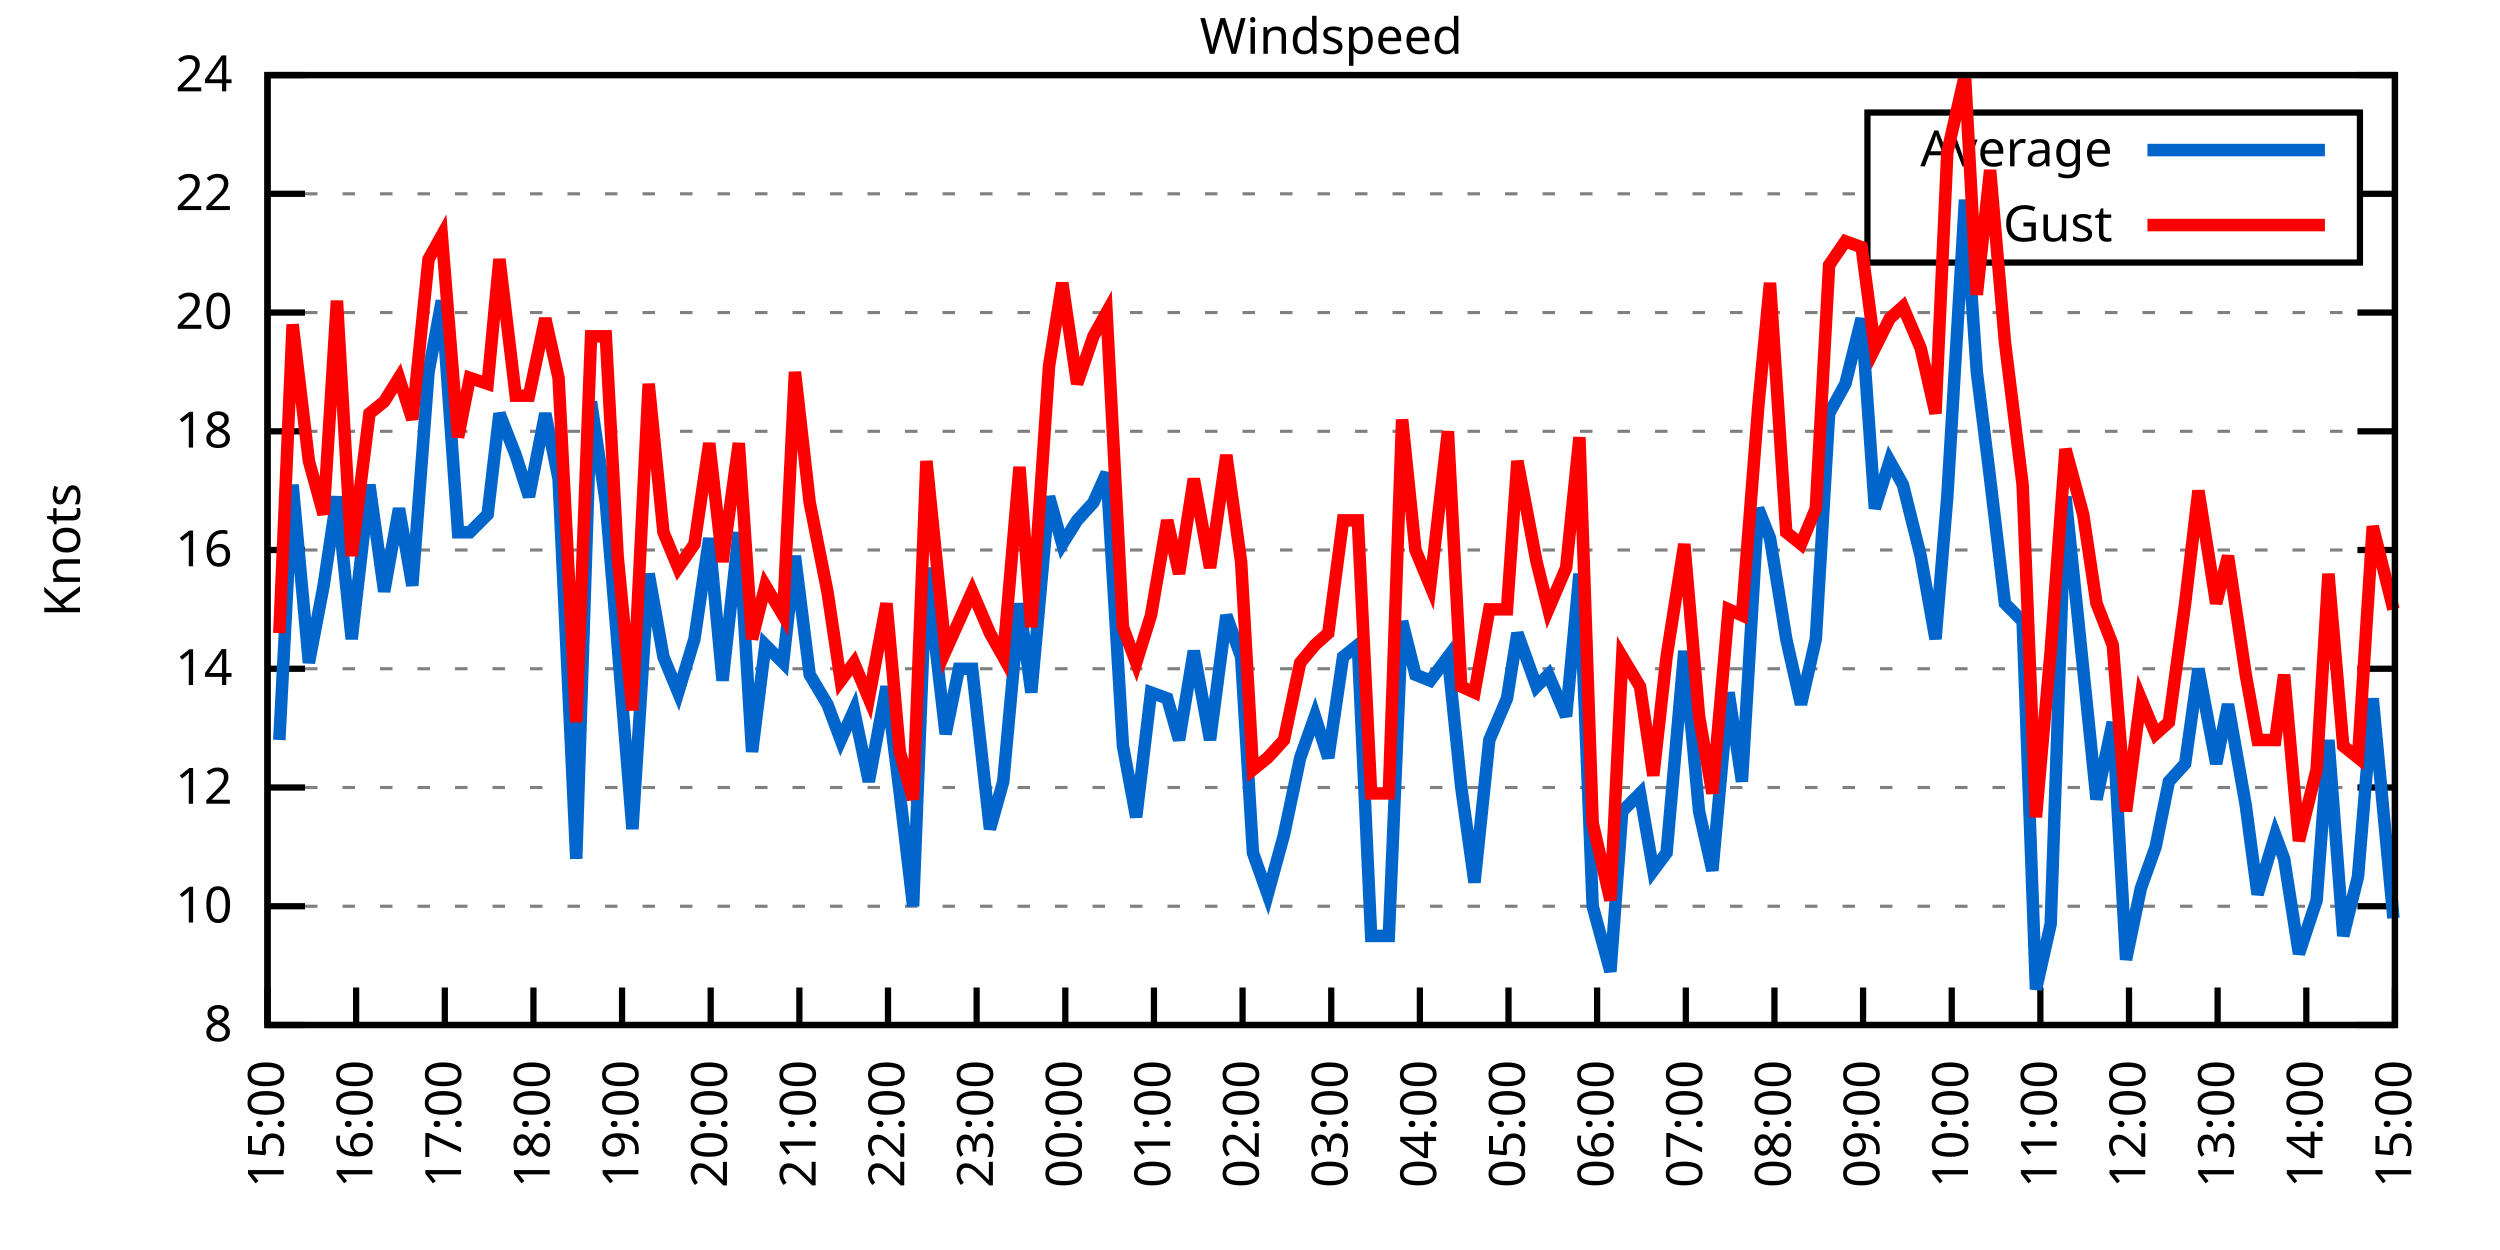
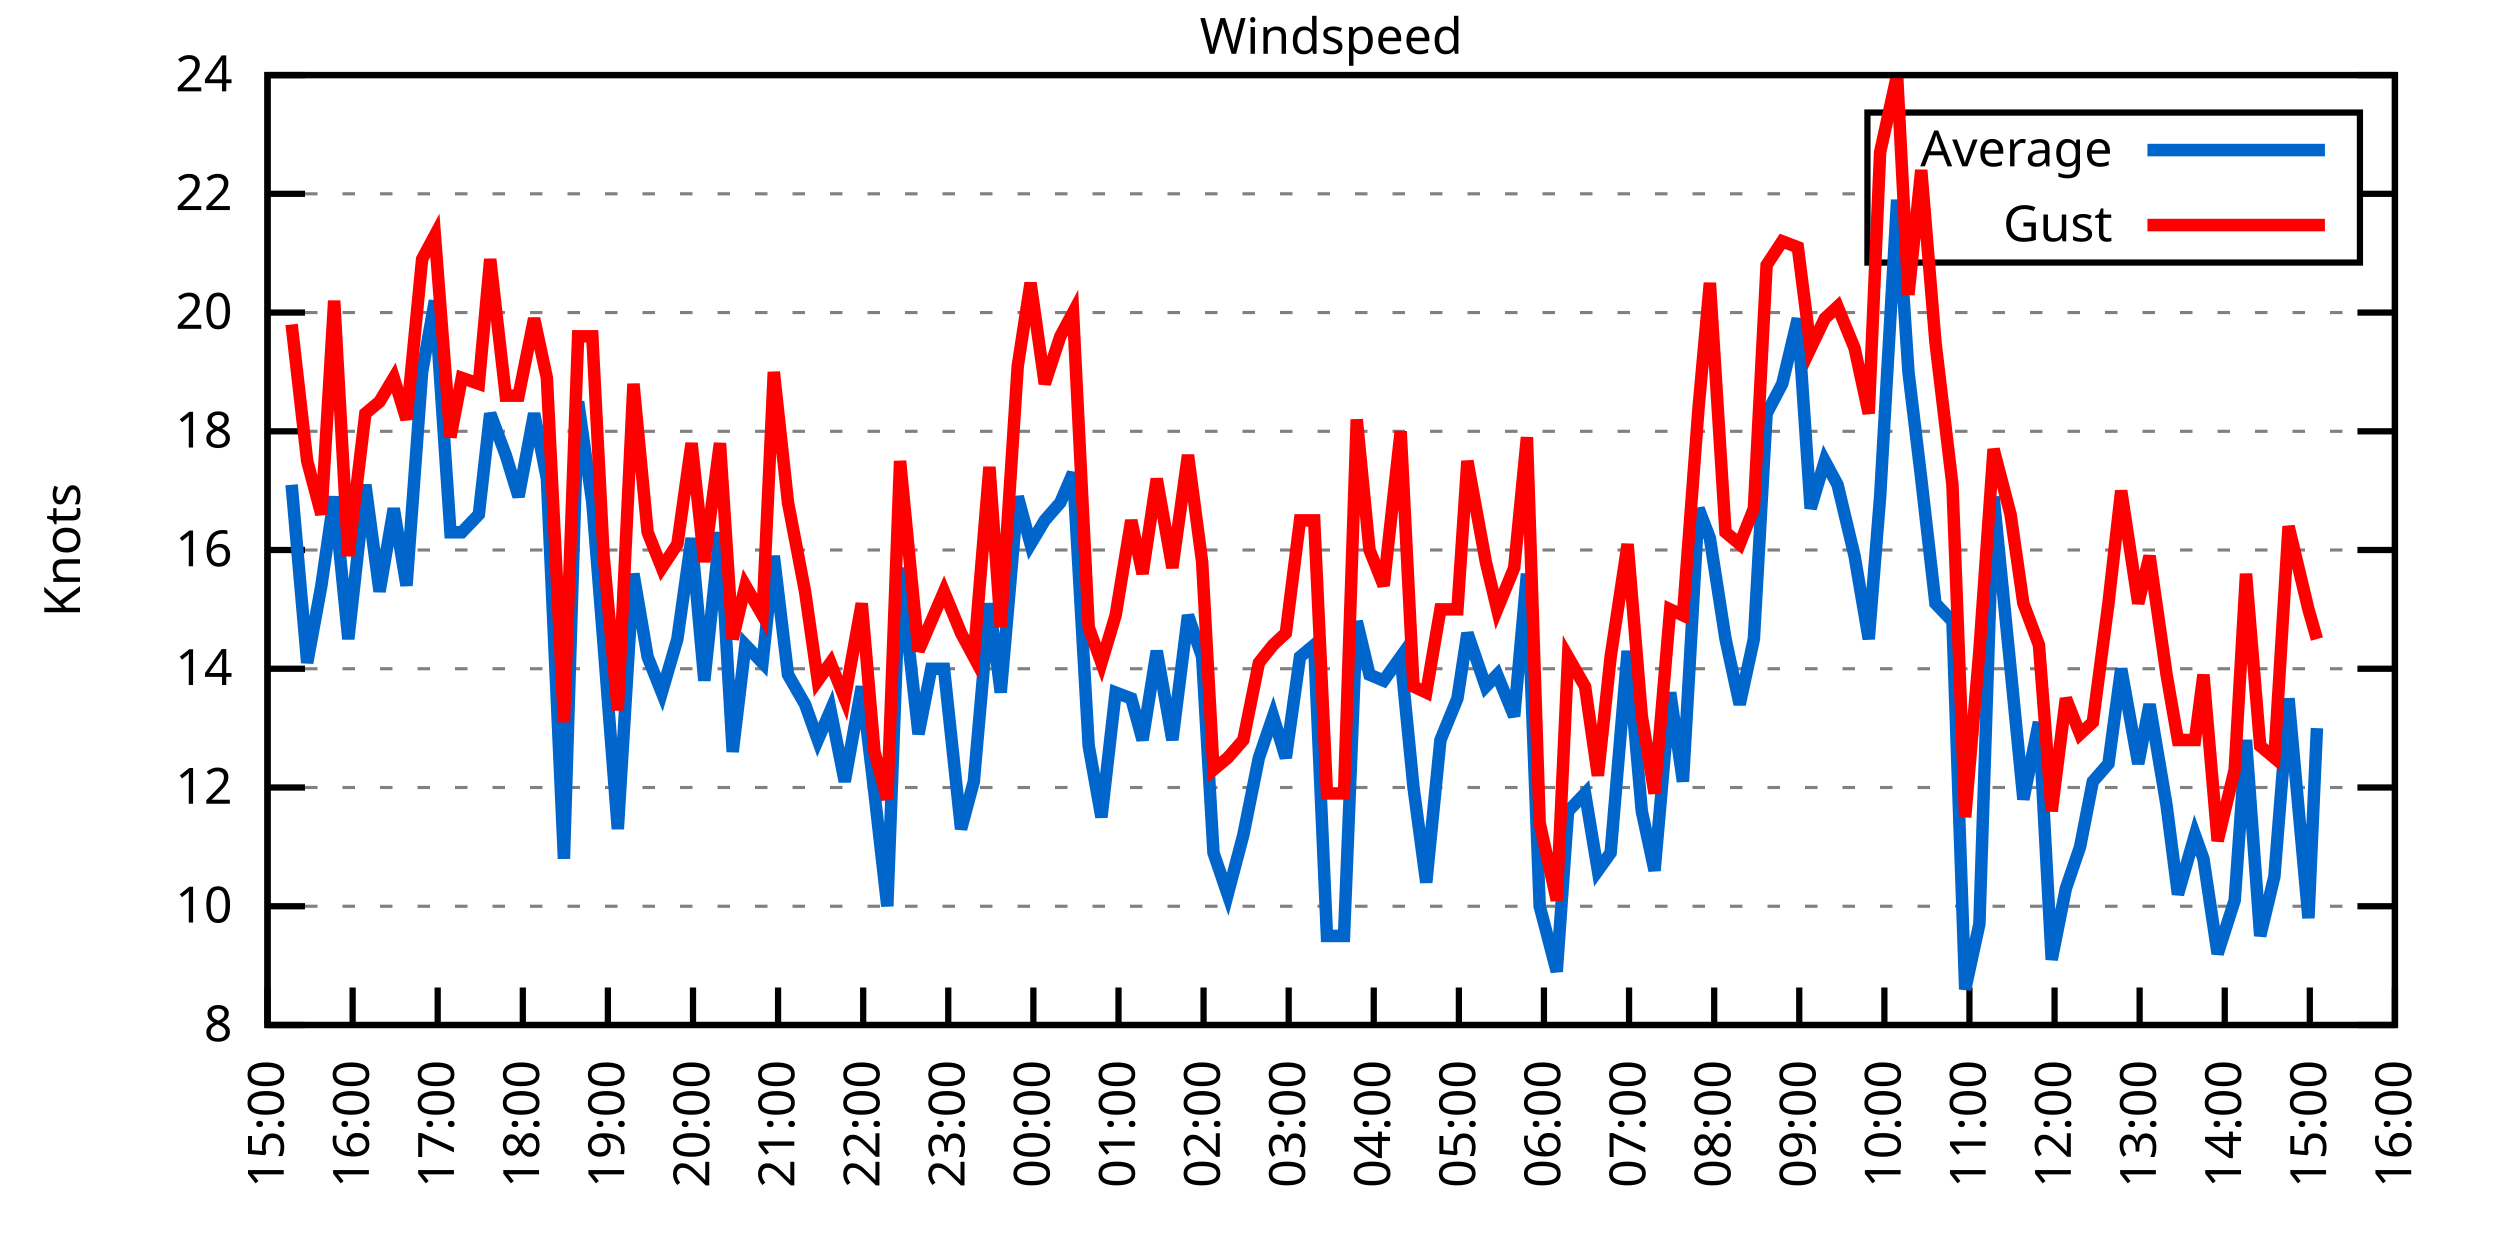
<svg xmlns="http://www.w3.org/2000/svg" xmlns:xlink="http://www.w3.org/1999/xlink" width="400" height="200" viewBox="0 0 400 200">
  <g id="gnuplot_canvas">
    <rect x="0" y="0" width="400" height="200" fill="none" />
    <defs>
      <circle id="gpDot" r="0.5" stroke-width="0.5" stroke="currentColor" />
      <path id="gpPt0" stroke-width="0.333" stroke="currentColor" d="M-1,0 h2 M0,-1 v2" />
      <path id="gpPt1" stroke-width="0.333" stroke="currentColor" d="M-1,-1 L1,1 M1,-1 L-1,1" />
      <path id="gpPt2" stroke-width="0.333" stroke="currentColor" d="M-1,0 L1,0 M0,-1 L0,1 M-1,-1 L1,1 M-1,1 L1,-1" />
      <rect id="gpPt3" stroke-width="0.333" stroke="currentColor" x="-1" y="-1" width="2" height="2" />
      <rect id="gpPt4" stroke-width="0.333" stroke="currentColor" fill="currentColor" x="-1" y="-1" width="2" height="2" />
      <circle id="gpPt5" stroke-width="0.333" stroke="currentColor" cx="0" cy="0" r="1" />
      <use xlink:href="#gpPt5" id="gpPt6" fill="currentColor" stroke="none" />
      <path id="gpPt7" stroke-width="0.333" stroke="currentColor" d="M0,-1.33 L-1.33,0.67 L1.33,0.67 z" />
      <use xlink:href="#gpPt7" id="gpPt8" fill="currentColor" stroke="none" />
      <use xlink:href="#gpPt7" id="gpPt9" stroke="currentColor" transform="rotate(180)" />
      <use xlink:href="#gpPt9" id="gpPt10" fill="currentColor" stroke="none" />
      <use xlink:href="#gpPt3" id="gpPt11" stroke="currentColor" transform="rotate(45)" />
      <use xlink:href="#gpPt11" id="gpPt12" fill="currentColor" stroke="none" />
      <path id="gpPt13" stroke-width="0.333" stroke="currentColor" d="M0,1.330 L1.265,0.411 L0.782,-1.067 L-0.782,-1.076 L-1.265,0.411 z" />
      <use xlink:href="#gpPt13" id="gpPt14" fill="currentColor" stroke="none" />
      <filter id="textbox" filterUnits="objectBoundingBox" x="0" y="0" height="1" width="1">
        <feFlood flood-color="white" flood-opacity="1" result="bgnd" />
        <feComposite in="SourceGraphic" in2="bgnd" operator="atop" />
      </filter>
      <filter id="greybox" filterUnits="objectBoundingBox" x="0" y="0" height="1" width="1">
        <feFlood flood-color="lightgrey" flood-opacity="1" result="grey" />
        <feComposite in="SourceGraphic" in2="grey" operator="atop" />
      </filter>
    </defs>
    <g fill="none" color="white" stroke="currentColor" stroke-width="1.00" stroke-linecap="butt" stroke-linejoin="miter">
</g>
    <g fill="none" color="black" stroke="currentColor" stroke-width="1.00" stroke-linecap="butt" stroke-linejoin="miter">
      <g stroke="none" shape-rendering="crispEdges">
        <polygon fill="rgb(255, 255, 255)" points="42.80,164.00 383.18,164.00 383.18,12.02 42.80,12.02 " />
      </g>
    </g>
    <g fill="none" color="black" stroke="currentColor" stroke-width="1.00" stroke-linecap="butt" stroke-linejoin="miter">
</g>
    <g fill="none" color="black" stroke="black" stroke-width="0.50" stroke-linecap="butt" stroke-linejoin="miter">
</g>
    <g fill="none" color="gray" stroke="currentColor" stroke-width="0.50" stroke-linecap="butt" stroke-linejoin="miter">
      <path stroke="gray" stroke-dasharray="2,4" class="gridline" d="M42.80,164.00 L383.19,164.00  " />
    </g>
    <g fill="none" color="gray" stroke="gray" stroke-width="1.00" stroke-linecap="butt" stroke-linejoin="miter">
</g>
    <g fill="none" color="black" stroke="currentColor" stroke-width="1.00" stroke-linecap="butt" stroke-linejoin="miter">
      <path stroke="black" d="M42.80,164.00 L48.80,164.00 M383.19,164.00 L377.19,164.00  " />
      <g transform="translate(37.20,166.60)" stroke="none" fill="black" font-family="Sans" font-size="8.00" text-anchor="end">
        <text>
          <tspan font-family="Sans"> 8</tspan>
        </text>
      </g>
    </g>
    <g fill="none" color="black" stroke="currentColor" stroke-width="1.00" stroke-linecap="butt" stroke-linejoin="miter">
</g>
    <g fill="none" color="black" stroke="black" stroke-width="0.50" stroke-linecap="butt" stroke-linejoin="miter">
</g>
    <g fill="none" color="gray" stroke="currentColor" stroke-width="0.50" stroke-linecap="butt" stroke-linejoin="miter">
      <path stroke="gray" stroke-dasharray="2,4" class="gridline" d="M42.80,145.00 L383.19,145.00  " />
    </g>
    <g fill="none" color="gray" stroke="gray" stroke-width="1.00" stroke-linecap="butt" stroke-linejoin="miter">
</g>
    <g fill="none" color="black" stroke="currentColor" stroke-width="1.00" stroke-linecap="butt" stroke-linejoin="miter">
      <path stroke="black" d="M42.80,145.00 L48.80,145.00 M383.19,145.00 L377.19,145.00  " />
      <g transform="translate(37.20,147.60)" stroke="none" fill="black" font-family="Sans" font-size="8.00" text-anchor="end">
        <text>
          <tspan font-family="Sans"> 10</tspan>
        </text>
      </g>
    </g>
    <g fill="none" color="black" stroke="currentColor" stroke-width="1.00" stroke-linecap="butt" stroke-linejoin="miter">
</g>
    <g fill="none" color="black" stroke="black" stroke-width="0.50" stroke-linecap="butt" stroke-linejoin="miter">
</g>
    <g fill="none" color="gray" stroke="currentColor" stroke-width="0.50" stroke-linecap="butt" stroke-linejoin="miter">
      <path stroke="gray" stroke-dasharray="2,4" class="gridline" d="M42.80,126.00 L383.19,126.00  " />
    </g>
    <g fill="none" color="gray" stroke="gray" stroke-width="1.00" stroke-linecap="butt" stroke-linejoin="miter">
</g>
    <g fill="none" color="black" stroke="currentColor" stroke-width="1.00" stroke-linecap="butt" stroke-linejoin="miter">
      <path stroke="black" d="M42.80,126.00 L48.80,126.00 M383.19,126.00 L377.19,126.00  " />
      <g transform="translate(37.20,128.60)" stroke="none" fill="black" font-family="Sans" font-size="8.00" text-anchor="end">
        <text>
          <tspan font-family="Sans"> 12</tspan>
        </text>
      </g>
    </g>
    <g fill="none" color="black" stroke="currentColor" stroke-width="1.00" stroke-linecap="butt" stroke-linejoin="miter">
</g>
    <g fill="none" color="black" stroke="black" stroke-width="0.50" stroke-linecap="butt" stroke-linejoin="miter">
</g>
    <g fill="none" color="gray" stroke="currentColor" stroke-width="0.50" stroke-linecap="butt" stroke-linejoin="miter">
      <path stroke="gray" stroke-dasharray="2,4" class="gridline" d="M42.80,107.00 L383.19,107.00  " />
    </g>
    <g fill="none" color="gray" stroke="gray" stroke-width="1.00" stroke-linecap="butt" stroke-linejoin="miter">
</g>
    <g fill="none" color="black" stroke="currentColor" stroke-width="1.00" stroke-linecap="butt" stroke-linejoin="miter">
      <path stroke="black" d="M42.80,107.00 L48.80,107.00 M383.19,107.00 L377.19,107.00  " />
      <g transform="translate(37.20,109.60)" stroke="none" fill="black" font-family="Sans" font-size="8.00" text-anchor="end">
        <text>
          <tspan font-family="Sans"> 14</tspan>
        </text>
      </g>
    </g>
    <g fill="none" color="black" stroke="currentColor" stroke-width="1.00" stroke-linecap="butt" stroke-linejoin="miter">
</g>
    <g fill="none" color="black" stroke="black" stroke-width="0.50" stroke-linecap="butt" stroke-linejoin="miter">
</g>
    <g fill="none" color="gray" stroke="currentColor" stroke-width="0.50" stroke-linecap="butt" stroke-linejoin="miter">
      <path stroke="gray" stroke-dasharray="2,4" class="gridline" d="M42.80,88.00 L383.19,88.00  " />
    </g>
    <g fill="none" color="gray" stroke="gray" stroke-width="1.00" stroke-linecap="butt" stroke-linejoin="miter">
</g>
    <g fill="none" color="black" stroke="currentColor" stroke-width="1.00" stroke-linecap="butt" stroke-linejoin="miter">
      <path stroke="black" d="M42.80,88.00 L48.80,88.00 M383.19,88.00 L377.19,88.00  " />
      <g transform="translate(37.20,90.60)" stroke="none" fill="black" font-family="Sans" font-size="8.00" text-anchor="end">
        <text>
          <tspan font-family="Sans"> 16</tspan>
        </text>
      </g>
    </g>
    <g fill="none" color="black" stroke="currentColor" stroke-width="1.00" stroke-linecap="butt" stroke-linejoin="miter">
</g>
    <g fill="none" color="black" stroke="black" stroke-width="0.50" stroke-linecap="butt" stroke-linejoin="miter">
</g>
    <g fill="none" color="gray" stroke="currentColor" stroke-width="0.50" stroke-linecap="butt" stroke-linejoin="miter">
      <path stroke="gray" stroke-dasharray="2,4" class="gridline" d="M42.80,69.01 L383.19,69.01  " />
    </g>
    <g fill="none" color="gray" stroke="gray" stroke-width="1.00" stroke-linecap="butt" stroke-linejoin="miter">
</g>
    <g fill="none" color="black" stroke="currentColor" stroke-width="1.00" stroke-linecap="butt" stroke-linejoin="miter">
      <path stroke="black" d="M42.80,69.01 L48.80,69.01 M383.19,69.01 L377.19,69.01  " />
      <g transform="translate(37.20,71.61)" stroke="none" fill="black" font-family="Sans" font-size="8.00" text-anchor="end">
        <text>
          <tspan font-family="Sans"> 18</tspan>
        </text>
      </g>
    </g>
    <g fill="none" color="black" stroke="currentColor" stroke-width="1.00" stroke-linecap="butt" stroke-linejoin="miter">
</g>
    <g fill="none" color="black" stroke="black" stroke-width="0.50" stroke-linecap="butt" stroke-linejoin="miter">
</g>
    <g fill="none" color="gray" stroke="currentColor" stroke-width="0.50" stroke-linecap="butt" stroke-linejoin="miter">
      <path stroke="gray" stroke-dasharray="2,4" class="gridline" d="M42.80,50.01 L383.19,50.01  " />
    </g>
    <g fill="none" color="gray" stroke="gray" stroke-width="1.00" stroke-linecap="butt" stroke-linejoin="miter">
</g>
    <g fill="none" color="black" stroke="currentColor" stroke-width="1.00" stroke-linecap="butt" stroke-linejoin="miter">
      <path stroke="black" d="M42.80,50.01 L48.80,50.01 M383.19,50.01 L377.19,50.01  " />
      <g transform="translate(37.20,52.61)" stroke="none" fill="black" font-family="Sans" font-size="8.00" text-anchor="end">
        <text>
          <tspan font-family="Sans"> 20</tspan>
        </text>
      </g>
    </g>
    <g fill="none" color="black" stroke="currentColor" stroke-width="1.00" stroke-linecap="butt" stroke-linejoin="miter">
</g>
    <g fill="none" color="black" stroke="black" stroke-width="0.50" stroke-linecap="butt" stroke-linejoin="miter">
</g>
    <g fill="none" color="gray" stroke="currentColor" stroke-width="0.50" stroke-linecap="butt" stroke-linejoin="miter">
      <path stroke="gray" stroke-dasharray="2,4" class="gridline" d="M42.80,31.01 L298.79,31.01 M377.59,31.01 L383.19,31.01  " />
    </g>
    <g fill="none" color="gray" stroke="gray" stroke-width="1.00" stroke-linecap="butt" stroke-linejoin="miter">
</g>
    <g fill="none" color="black" stroke="currentColor" stroke-width="1.00" stroke-linecap="butt" stroke-linejoin="miter">
      <path stroke="black" d="M42.80,31.01 L48.80,31.01 M383.19,31.01 L377.19,31.01  " />
      <g transform="translate(37.20,33.61)" stroke="none" fill="black" font-family="Sans" font-size="8.00" text-anchor="end">
        <text>
          <tspan font-family="Sans"> 22</tspan>
        </text>
      </g>
    </g>
    <g fill="none" color="black" stroke="currentColor" stroke-width="1.00" stroke-linecap="butt" stroke-linejoin="miter">
</g>
    <g fill="none" color="black" stroke="black" stroke-width="0.50" stroke-linecap="butt" stroke-linejoin="miter">
</g>
    <g fill="none" color="gray" stroke="currentColor" stroke-width="0.50" stroke-linecap="butt" stroke-linejoin="miter">
      <path stroke="gray" stroke-dasharray="2,4" class="gridline" d="M42.80,12.01 L383.19,12.01  " />
    </g>
    <g fill="none" color="gray" stroke="gray" stroke-width="1.00" stroke-linecap="butt" stroke-linejoin="miter">
</g>
    <g fill="none" color="black" stroke="currentColor" stroke-width="1.00" stroke-linecap="butt" stroke-linejoin="miter">
      <path stroke="black" d="M42.80,12.01 L48.80,12.01 M383.19,12.01 L377.19,12.01  " />
      <g transform="translate(37.20,14.61)" stroke="none" fill="black" font-family="Sans" font-size="8.00" text-anchor="end">
        <text>
          <tspan font-family="Sans"> 24</tspan>
        </text>
      </g>
    </g>
    <g fill="none" color="black" stroke="currentColor" stroke-width="1.00" stroke-linecap="butt" stroke-linejoin="miter">
      <path stroke="black" d="M42.80,164.00 L42.80,158.00  " />
      <g transform="translate(45.40,169.60) rotate(270.00)" stroke="none" fill="black" font-family="Sans" font-size="8.00" text-anchor="end">
        <text>
          <tspan font-family="Sans">15:00</tspan>
        </text>
      </g>
    </g>
    <g fill="none" color="black" stroke="currentColor" stroke-width="1.00" stroke-linecap="butt" stroke-linejoin="miter">
-       <path stroke="black" d="M56.98,164.00 L56.98,158.00  " />
-       <g transform="translate(59.58,169.60) rotate(270.00)" stroke="none" fill="black" font-family="Sans" font-size="8.00" text-anchor="end">
+       <path stroke="black" d="M56.42,164.00 L56.42,158.00  " />
+       <g transform="translate(59.02,169.60) rotate(270.00)" stroke="none" fill="black" font-family="Sans" font-size="8.00" text-anchor="end">
        <text>
          <tspan font-family="Sans">16:00</tspan>
        </text>
      </g>
    </g>
    <g fill="none" color="black" stroke="currentColor" stroke-width="1.00" stroke-linecap="butt" stroke-linejoin="miter">
-       <path stroke="black" d="M71.17,164.00 L71.17,158.00  " />
-       <g transform="translate(73.77,169.60) rotate(270.00)" stroke="none" fill="black" font-family="Sans" font-size="8.00" text-anchor="end">
+       <path stroke="black" d="M70.03,164.00 L70.03,158.00  " />
+       <g transform="translate(72.63,169.60) rotate(270.00)" stroke="none" fill="black" font-family="Sans" font-size="8.00" text-anchor="end">
        <text>
          <tspan font-family="Sans">17:00</tspan>
        </text>
      </g>
    </g>
    <g fill="none" color="black" stroke="currentColor" stroke-width="1.00" stroke-linecap="butt" stroke-linejoin="miter">
-       <path stroke="black" d="M85.35,164.00 L85.35,158.00  " />
-       <g transform="translate(87.95,169.60) rotate(270.00)" stroke="none" fill="black" font-family="Sans" font-size="8.00" text-anchor="end">
+       <path stroke="black" d="M83.65,164.00 L83.65,158.00  " />
+       <g transform="translate(86.25,169.60) rotate(270.00)" stroke="none" fill="black" font-family="Sans" font-size="8.00" text-anchor="end">
        <text>
          <tspan font-family="Sans">18:00</tspan>
        </text>
      </g>
    </g>
    <g fill="none" color="black" stroke="currentColor" stroke-width="1.00" stroke-linecap="butt" stroke-linejoin="miter">
-       <path stroke="black" d="M99.53,164.00 L99.53,158.00  " />
-       <g transform="translate(102.13,169.60) rotate(270.00)" stroke="none" fill="black" font-family="Sans" font-size="8.00" text-anchor="end">
+       <path stroke="black" d="M97.26,164.00 L97.26,158.00  " />
+       <g transform="translate(99.86,169.60) rotate(270.00)" stroke="none" fill="black" font-family="Sans" font-size="8.00" text-anchor="end">
        <text>
          <tspan font-family="Sans">19:00</tspan>
        </text>
      </g>
    </g>
    <g fill="none" color="black" stroke="currentColor" stroke-width="1.00" stroke-linecap="butt" stroke-linejoin="miter">
-       <path stroke="black" d="M113.71,164.00 L113.71,158.00  " />
-       <g transform="translate(116.31,169.60) rotate(270.00)" stroke="none" fill="black" font-family="Sans" font-size="8.00" text-anchor="end">
+       <path stroke="black" d="M110.88,164.00 L110.88,158.00  " />
+       <g transform="translate(113.48,169.60) rotate(270.00)" stroke="none" fill="black" font-family="Sans" font-size="8.00" text-anchor="end">
        <text>
          <tspan font-family="Sans">20:00</tspan>
        </text>
      </g>
    </g>
    <g fill="none" color="black" stroke="currentColor" stroke-width="1.00" stroke-linecap="butt" stroke-linejoin="miter">
-       <path stroke="black" d="M127.90,164.00 L127.90,158.00  " />
-       <g transform="translate(130.50,169.60) rotate(270.00)" stroke="none" fill="black" font-family="Sans" font-size="8.00" text-anchor="end">
+       <path stroke="black" d="M124.49,164.00 L124.49,158.00  " />
+       <g transform="translate(127.09,169.60) rotate(270.00)" stroke="none" fill="black" font-family="Sans" font-size="8.00" text-anchor="end">
        <text>
          <tspan font-family="Sans">21:00</tspan>
        </text>
      </g>
    </g>
    <g fill="none" color="black" stroke="currentColor" stroke-width="1.00" stroke-linecap="butt" stroke-linejoin="miter">
-       <path stroke="black" d="M142.08,164.00 L142.08,158.00  " />
-       <g transform="translate(144.68,169.60) rotate(270.00)" stroke="none" fill="black" font-family="Sans" font-size="8.00" text-anchor="end">
+       <path stroke="black" d="M138.11,164.00 L138.11,158.00  " />
+       <g transform="translate(140.71,169.60) rotate(270.00)" stroke="none" fill="black" font-family="Sans" font-size="8.00" text-anchor="end">
        <text>
          <tspan font-family="Sans">22:00</tspan>
        </text>
      </g>
    </g>
    <g fill="none" color="black" stroke="currentColor" stroke-width="1.00" stroke-linecap="butt" stroke-linejoin="miter">
-       <path stroke="black" d="M156.26,164.00 L156.26,158.00  " />
-       <g transform="translate(158.86,169.60) rotate(270.00)" stroke="none" fill="black" font-family="Sans" font-size="8.00" text-anchor="end">
+       <path stroke="black" d="M151.72,164.00 L151.72,158.00  " />
+       <g transform="translate(154.32,169.60) rotate(270.00)" stroke="none" fill="black" font-family="Sans" font-size="8.00" text-anchor="end">
        <text>
          <tspan font-family="Sans">23:00</tspan>
        </text>
      </g>
    </g>
    <g fill="none" color="black" stroke="currentColor" stroke-width="1.00" stroke-linecap="butt" stroke-linejoin="miter">
-       <path stroke="black" d="M170.45,164.00 L170.45,158.00  " />
-       <g transform="translate(173.05,169.60) rotate(270.00)" stroke="none" fill="black" font-family="Sans" font-size="8.00" text-anchor="end">
+       <path stroke="black" d="M165.34,164.00 L165.34,158.00  " />
+       <g transform="translate(167.94,169.60) rotate(270.00)" stroke="none" fill="black" font-family="Sans" font-size="8.00" text-anchor="end">
        <text>
          <tspan font-family="Sans">00:00</tspan>
        </text>
      </g>
    </g>
    <g fill="none" color="black" stroke="currentColor" stroke-width="1.00" stroke-linecap="butt" stroke-linejoin="miter">
-       <path stroke="black" d="M184.63,164.00 L184.63,158.00  " />
-       <g transform="translate(187.23,169.60) rotate(270.00)" stroke="none" fill="black" font-family="Sans" font-size="8.00" text-anchor="end">
+       <path stroke="black" d="M178.96,164.00 L178.96,158.00  " />
+       <g transform="translate(181.56,169.60) rotate(270.00)" stroke="none" fill="black" font-family="Sans" font-size="8.00" text-anchor="end">
        <text>
          <tspan font-family="Sans">01:00</tspan>
        </text>
      </g>
    </g>
    <g fill="none" color="black" stroke="currentColor" stroke-width="1.00" stroke-linecap="butt" stroke-linejoin="miter">
-       <path stroke="black" d="M198.81,164.00 L198.81,158.00  " />
-       <g transform="translate(201.41,169.60) rotate(270.00)" stroke="none" fill="black" font-family="Sans" font-size="8.00" text-anchor="end">
+       <path stroke="black" d="M192.57,164.00 L192.57,158.00  " />
+       <g transform="translate(195.17,169.60) rotate(270.00)" stroke="none" fill="black" font-family="Sans" font-size="8.00" text-anchor="end">
        <text>
          <tspan font-family="Sans">02:00</tspan>
        </text>
      </g>
    </g>
    <g fill="none" color="black" stroke="currentColor" stroke-width="1.00" stroke-linecap="butt" stroke-linejoin="miter">
-       <path stroke="black" d="M213.00,164.00 L213.00,158.00  " />
-       <g transform="translate(215.60,169.60) rotate(270.00)" stroke="none" fill="black" font-family="Sans" font-size="8.00" text-anchor="end">
+       <path stroke="black" d="M206.19,164.00 L206.19,158.00  " />
+       <g transform="translate(208.79,169.60) rotate(270.00)" stroke="none" fill="black" font-family="Sans" font-size="8.00" text-anchor="end">
        <text>
          <tspan font-family="Sans">03:00</tspan>
        </text>
      </g>
    </g>
    <g fill="none" color="black" stroke="currentColor" stroke-width="1.00" stroke-linecap="butt" stroke-linejoin="miter">
-       <path stroke="black" d="M227.18,164.00 L227.18,158.00  " />
-       <g transform="translate(229.78,169.60) rotate(270.00)" stroke="none" fill="black" font-family="Sans" font-size="8.00" text-anchor="end">
+       <path stroke="black" d="M219.80,164.00 L219.80,158.00  " />
+       <g transform="translate(222.40,169.60) rotate(270.00)" stroke="none" fill="black" font-family="Sans" font-size="8.00" text-anchor="end">
        <text>
          <tspan font-family="Sans">04:00</tspan>
        </text>
      </g>
    </g>
    <g fill="none" color="black" stroke="currentColor" stroke-width="1.00" stroke-linecap="butt" stroke-linejoin="miter">
-       <path stroke="black" d="M241.36,164.00 L241.36,158.00  " />
-       <g transform="translate(243.96,169.60) rotate(270.00)" stroke="none" fill="black" font-family="Sans" font-size="8.00" text-anchor="end">
+       <path stroke="black" d="M233.42,164.00 L233.42,158.00  " />
+       <g transform="translate(236.02,169.60) rotate(270.00)" stroke="none" fill="black" font-family="Sans" font-size="8.00" text-anchor="end">
        <text>
          <tspan font-family="Sans">05:00</tspan>
        </text>
      </g>
    </g>
    <g fill="none" color="black" stroke="currentColor" stroke-width="1.00" stroke-linecap="butt" stroke-linejoin="miter">
-       <path stroke="black" d="M255.54,164.00 L255.54,158.00  " />
-       <g transform="translate(258.14,169.60) rotate(270.00)" stroke="none" fill="black" font-family="Sans" font-size="8.00" text-anchor="end">
+       <path stroke="black" d="M247.03,164.00 L247.03,158.00  " />
+       <g transform="translate(249.63,169.60) rotate(270.00)" stroke="none" fill="black" font-family="Sans" font-size="8.00" text-anchor="end">
        <text>
          <tspan font-family="Sans">06:00</tspan>
        </text>
      </g>
    </g>
    <g fill="none" color="black" stroke="currentColor" stroke-width="1.00" stroke-linecap="butt" stroke-linejoin="miter">
-       <path stroke="black" d="M269.73,164.00 L269.73,158.00  " />
-       <g transform="translate(272.33,169.60) rotate(270.00)" stroke="none" fill="black" font-family="Sans" font-size="8.00" text-anchor="end">
+       <path stroke="black" d="M260.65,164.00 L260.65,158.00  " />
+       <g transform="translate(263.25,169.60) rotate(270.00)" stroke="none" fill="black" font-family="Sans" font-size="8.00" text-anchor="end">
        <text>
          <tspan font-family="Sans">07:00</tspan>
        </text>
      </g>
    </g>
    <g fill="none" color="black" stroke="currentColor" stroke-width="1.00" stroke-linecap="butt" stroke-linejoin="miter">
-       <path stroke="black" d="M283.91,164.00 L283.91,158.00  " />
-       <g transform="translate(286.51,169.60) rotate(270.00)" stroke="none" fill="black" font-family="Sans" font-size="8.00" text-anchor="end">
+       <path stroke="black" d="M274.27,164.00 L274.27,158.00  " />
+       <g transform="translate(276.87,169.60) rotate(270.00)" stroke="none" fill="black" font-family="Sans" font-size="8.00" text-anchor="end">
        <text>
          <tspan font-family="Sans">08:00</tspan>
        </text>
      </g>
    </g>
    <g fill="none" color="black" stroke="currentColor" stroke-width="1.00" stroke-linecap="butt" stroke-linejoin="miter">
-       <path stroke="black" d="M298.09,164.00 L298.09,158.00  " />
-       <g transform="translate(300.69,169.60) rotate(270.00)" stroke="none" fill="black" font-family="Sans" font-size="8.00" text-anchor="end">
+       <path stroke="black" d="M287.88,164.00 L287.88,158.00  " />
+       <g transform="translate(290.48,169.60) rotate(270.00)" stroke="none" fill="black" font-family="Sans" font-size="8.00" text-anchor="end">
        <text>
          <tspan font-family="Sans">09:00</tspan>
        </text>
      </g>
    </g>
    <g fill="none" color="black" stroke="currentColor" stroke-width="1.00" stroke-linecap="butt" stroke-linejoin="miter">
-       <path stroke="black" d="M312.28,164.00 L312.28,158.00  " />
-       <g transform="translate(314.88,169.60) rotate(270.00)" stroke="none" fill="black" font-family="Sans" font-size="8.00" text-anchor="end">
+       <path stroke="black" d="M301.50,164.00 L301.50,158.00  " />
+       <g transform="translate(304.10,169.60) rotate(270.00)" stroke="none" fill="black" font-family="Sans" font-size="8.00" text-anchor="end">
        <text>
          <tspan font-family="Sans">10:00</tspan>
        </text>
      </g>
    </g>
    <g fill="none" color="black" stroke="currentColor" stroke-width="1.00" stroke-linecap="butt" stroke-linejoin="miter">
-       <path stroke="black" d="M326.46,164.00 L326.46,158.00  " />
-       <g transform="translate(329.06,169.60) rotate(270.00)" stroke="none" fill="black" font-family="Sans" font-size="8.00" text-anchor="end">
+       <path stroke="black" d="M315.11,164.00 L315.11,158.00  " />
+       <g transform="translate(317.71,169.60) rotate(270.00)" stroke="none" fill="black" font-family="Sans" font-size="8.00" text-anchor="end">
        <text>
          <tspan font-family="Sans">11:00</tspan>
        </text>
      </g>
    </g>
    <g fill="none" color="black" stroke="currentColor" stroke-width="1.00" stroke-linecap="butt" stroke-linejoin="miter">
-       <path stroke="black" d="M340.64,164.00 L340.64,158.00  " />
-       <g transform="translate(343.24,169.60) rotate(270.00)" stroke="none" fill="black" font-family="Sans" font-size="8.00" text-anchor="end">
+       <path stroke="black" d="M328.73,164.00 L328.73,158.00  " />
+       <g transform="translate(331.33,169.60) rotate(270.00)" stroke="none" fill="black" font-family="Sans" font-size="8.00" text-anchor="end">
        <text>
          <tspan font-family="Sans">12:00</tspan>
        </text>
      </g>
    </g>
    <g fill="none" color="black" stroke="currentColor" stroke-width="1.00" stroke-linecap="butt" stroke-linejoin="miter">
-       <path stroke="black" d="M354.82,164.00 L354.82,158.00  " />
-       <g transform="translate(357.42,169.60) rotate(270.00)" stroke="none" fill="black" font-family="Sans" font-size="8.00" text-anchor="end">
+       <path stroke="black" d="M342.34,164.00 L342.34,158.00  " />
+       <g transform="translate(344.94,169.60) rotate(270.00)" stroke="none" fill="black" font-family="Sans" font-size="8.00" text-anchor="end">
        <text>
          <tspan font-family="Sans">13:00</tspan>
        </text>
      </g>
    </g>
    <g fill="none" color="black" stroke="currentColor" stroke-width="1.00" stroke-linecap="butt" stroke-linejoin="miter">
-       <path stroke="black" d="M369.01,164.00 L369.01,158.00  " />
-       <g transform="translate(371.61,169.60) rotate(270.00)" stroke="none" fill="black" font-family="Sans" font-size="8.00" text-anchor="end">
+       <path stroke="black" d="M355.96,164.00 L355.96,158.00  " />
+       <g transform="translate(358.56,169.60) rotate(270.00)" stroke="none" fill="black" font-family="Sans" font-size="8.00" text-anchor="end">
        <text>
          <tspan font-family="Sans">14:00</tspan>
+         </text>
+       </g>
+     </g>
+     <g fill="none" color="black" stroke="currentColor" stroke-width="1.00" stroke-linecap="butt" stroke-linejoin="miter">
+       <path stroke="black" d="M369.57,164.00 L369.57,158.00  " />
+       <g transform="translate(372.17,169.60) rotate(270.00)" stroke="none" fill="black" font-family="Sans" font-size="8.00" text-anchor="end">
+         <text>
+           <tspan font-family="Sans">15:00</tspan>
        </text>
      </g>
    </g>
    <g fill="none" color="black" stroke="currentColor" stroke-width="1.00" stroke-linecap="butt" stroke-linejoin="miter">
      <path stroke="black" d="M383.19,164.00 L383.19,158.00  " />
      <g transform="translate(385.79,169.60) rotate(270.00)" stroke="none" fill="black" font-family="Sans" font-size="8.00" text-anchor="end">
        <text>
-           <tspan font-family="Sans">15:00</tspan>
+           <tspan font-family="Sans">16:00</tspan>
        </text>
      </g>
    </g>
    <g fill="none" color="black" stroke="currentColor" stroke-width="1.00" stroke-linecap="butt" stroke-linejoin="miter">
</g>
    <g fill="none" color="black" stroke="currentColor" stroke-width="1.00" stroke-linecap="butt" stroke-linejoin="miter">
      <path stroke="black" d="M42.80,12.01 L42.80,164.00 L383.19,164.00 L383.19,12.01 L42.80,12.01 Z  " />
    </g>
    <g fill="none" color="black" stroke="currentColor" stroke-width="1.00" stroke-linecap="butt" stroke-linejoin="miter">
</g>
    <g fill="none" color="black" stroke="currentColor" stroke-width="1.00" stroke-linecap="butt" stroke-linejoin="miter">
      <path stroke="black" d="M298.79,42.01 L298.79,18.01 L377.59,18.01 L377.59,42.01 L298.79,42.01 Z  " />
    </g>
    <g id="Windspeed_plot_1">
      <g fill="none" color="white" stroke="black" stroke-width="2.00" stroke-linecap="butt" stroke-linejoin="miter">
</g>
      <g fill="none" color="black" stroke="currentColor" stroke-width="2.00" stroke-linecap="butt" stroke-linejoin="miter">
        <g transform="translate(337.99,26.61)" stroke="none" fill="black" font-family="Sans" font-size="8.00" text-anchor="end">
          <text>
            <tspan font-family="Sans">Average</tspan>
          </text>
        </g>
      </g>
      <g fill="none" color="black" stroke="currentColor" stroke-width="2.00" stroke-linecap="butt" stroke-linejoin="miter">
-         <path stroke="rgb(  0, 102, 204)" d="M343.59,24.01 L371.99,24.01 M44.69,118.40 L46.82,77.56 L49.42,106.05 L51.78,93.70 L53.91,79.46 L56.27,102.25   L59.11,77.56 L61.47,94.65 L63.84,81.36 L65.97,93.70 L68.57,59.51 L70.69,48.11 L73.29,85.16 L75.18,85.16   L78.02,82.31 L79.91,66.16 L82.51,72.81 L84.64,79.46 L87.24,66.16 L89.37,76.61 L92.20,137.40 L94.57,64.26   L96.93,80.41 L98.82,103.20 L101.19,132.65 L103.79,91.80 L106.15,105.10 L108.51,110.80 L111.11,102.25 L113.48,86.11   L115.61,108.90 L118.21,85.16 L120.33,120.30 L122.46,103.20 L125.30,106.05 L127.19,88.95 L129.55,107.95 L132.39,112.70   L134.52,118.40 L136.64,113.65 L139.01,125.05 L141.84,109.85 L143.97,126.95 L146.10,145.00 L148.23,90.85 L151.30,117.45   L153.43,107.00 L155.55,107.00 L158.39,132.65 L160.52,125.05 L163.12,96.55 L165.01,110.80 L167.85,79.46 L169.97,87.06   L172.34,83.26 L174.94,80.41 L177.06,75.66 L179.67,119.35 L181.79,130.75 L184.16,110.80 L186.76,111.75 L188.65,118.40   L191.01,104.15 L193.61,118.40 L196.21,98.45 L198.58,105.10 L200.47,136.45 L202.83,143.10 L205.43,133.60 L208.03,121.25   L210.39,114.60 L212.52,121.25 L214.89,105.10 L217.25,103.20 L219.38,149.75 L222.21,149.75 L224.34,99.40 L226.47,107.95   L228.83,108.90 L231.67,105.10 L233.80,126.00 L235.92,141.20 L238.29,118.40 L241.12,111.75 L242.78,101.30 L245.85,109.85   L247.74,107.95 L250.58,114.60 L252.71,91.80 L254.83,145.00 L257.67,155.45 L259.56,129.80 L262.40,126.95 L264.53,139.30   L266.65,136.45 L269.49,104.15 L271.85,129.80 L273.98,139.30 L276.58,110.80 L278.71,125.05 L281.31,81.36 L283.20,86.11   L285.80,102.25 L288.16,112.70 L290.53,102.25 L292.66,66.16 L295.26,61.41 L297.86,50.96 L299.98,81.36 L302.35,73.76   L304.47,77.56 L307.31,88.95 L309.68,102.25 L311.57,79.46 L314.40,31.96 L316.29,59.51 L318.42,76.61 L320.79,96.55   L323.62,99.40 L325.75,158.30 L328.11,147.85 L330.48,79.46 L333.31,107.00 L335.44,127.90 L338.04,115.55 L340.17,153.55   L342.53,142.15 L344.90,135.50 L347.02,125.05 L349.62,122.20 L351.75,107.00 L354.59,122.20 L356.48,112.70 L359.32,128.85   L361.21,143.10 L364.04,133.60 L365.46,137.40 L367.83,152.60 L370.66,144.05 L372.55,118.40 L374.92,149.75 L377.28,140.25   L379.64,111.75 L382.95,146.90  " />
+         <path stroke="rgb(  0, 102, 204)" d="M343.59,24.01 L371.99,24.01 M46.66,77.56 L49.15,106.05 L51.42,93.70 L53.47,79.46 L55.73,102.25 L58.46,77.56   L60.73,94.65 L63.00,81.36 L65.04,93.70 L67.54,59.51 L69.58,48.11 L72.07,85.16 L73.89,85.16 L76.61,82.31   L78.43,66.16 L80.92,72.81 L82.97,79.46 L85.46,66.16 L87.50,76.61 L90.23,137.40 L92.50,64.26 L94.77,80.41   L96.58,103.20 L98.85,132.65 L101.35,91.80 L103.62,105.10 L105.89,110.80 L108.38,102.25 L110.65,86.11 L112.69,108.90   L115.19,85.16 L117.23,120.30 L119.27,103.20 L122.00,106.05 L123.81,88.95 L126.08,107.95 L128.81,112.70 L130.85,118.40   L132.89,113.65 L135.16,125.05 L137.88,109.85 L139.92,126.95 L141.97,145.00 L144.01,90.85 L146.96,117.45 L149.00,107.00   L151.04,107.00 L153.77,132.65 L155.81,125.05 L158.31,96.55 L160.12,110.80 L162.84,79.46 L164.89,87.06 L167.16,83.26   L169.65,80.41 L171.69,75.66 L174.19,119.35 L176.23,130.75 L178.50,110.80 L181.00,111.75 L182.81,118.40 L185.08,104.15   L187.58,118.40 L190.08,98.45 L192.34,105.10 L194.16,136.45 L196.43,143.10 L198.93,133.60 L201.42,121.25 L203.69,114.60   L205.73,121.25 L208.00,105.10 L210.27,103.20 L212.31,149.75 L215.04,149.75 L217.08,99.40 L219.12,107.95 L221.39,108.90   L224.11,105.10 L226.16,126.00 L228.20,141.20 L230.47,118.40 L233.19,111.75 L234.78,101.30 L237.73,109.85 L239.55,107.95   L242.27,114.60 L244.31,91.80 L246.35,145.00 L249.08,155.45 L250.89,129.80 L253.61,126.95 L255.66,139.30 L257.70,136.45   L260.42,104.15 L262.69,129.80 L264.73,139.30 L267.23,110.80 L269.27,125.05 L271.77,81.36 L273.58,86.11 L276.08,102.25   L278.35,112.70 L280.62,102.25 L282.66,66.16 L285.16,61.41 L287.65,50.96 L289.70,81.36 L291.97,73.76 L294.01,77.56   L296.73,88.95 L299.00,102.25 L300.82,79.46 L303.54,31.96 L305.35,59.51 L307.40,76.61 L309.67,96.55 L312.39,99.40   L314.43,158.30 L316.70,147.85 L318.97,79.46 L321.69,107.00 L323.74,127.90 L326.23,115.55 L328.27,153.55 L330.54,142.15   L332.81,135.50 L334.85,125.05 L337.35,122.20 L339.39,107.00 L342.12,122.20 L343.93,112.70 L346.65,128.85 L348.47,143.10   L351.19,133.60 L352.55,137.40 L354.82,152.60 L357.55,144.05 L359.36,118.40 L361.63,149.75 L363.90,140.25 L366.17,111.75   L369.35,146.90 L370.71,116.50  " />
      </g>
    </g>
    <g id="Windspeed_plot_2">
      <g fill="none" color="black" stroke="currentColor" stroke-width="2.00" stroke-linecap="butt" stroke-linejoin="miter">
        <g transform="translate(337.99,38.61)" stroke="none" fill="black" font-family="Sans" font-size="8.00" text-anchor="end">
          <text>
            <tspan font-family="Sans">Gust</tspan>
          </text>
        </g>
      </g>
      <g fill="none" color="black" stroke="currentColor" stroke-width="2.00" stroke-linecap="butt" stroke-linejoin="miter">
-         <path stroke="rgb(255,   0,   0)" d="M343.59,36.01 L371.99,36.01 M44.69,101.30 L46.82,51.91 L49.42,73.76 L51.78,82.31 L53.91,48.11 L56.27,88.95   L59.11,66.16 L61.47,64.26 L63.84,60.46 L65.97,67.11 L68.57,41.46 L70.69,37.66 L73.29,69.96 L75.18,60.46   L78.02,61.41 L79.91,41.46 L82.51,63.31 L84.64,63.31 L87.24,50.96 L89.37,60.46 L92.20,115.55 L94.57,53.81   L96.93,53.81 L98.82,88.95 L101.19,113.65 L103.79,61.41 L106.15,85.16 L108.51,90.85 L111.11,87.06 L113.48,70.91   L115.61,89.90 L118.21,70.91 L120.33,102.25 L122.46,93.70 L125.30,98.45 L127.19,59.51 L129.55,80.41 L132.39,94.65   L134.52,108.90 L136.64,106.05 L139.01,111.75 L141.84,96.55 L143.97,120.30 L146.10,127.90 L148.23,73.76 L151.30,104.15   L153.43,99.40 L155.55,94.65 L158.39,101.30 L160.52,105.10 L163.12,74.71 L165.01,100.35 L167.85,58.56 L169.97,45.26   L172.34,61.41 L174.94,53.81 L177.06,50.01 L179.67,100.35 L181.79,106.05 L184.16,98.45 L186.76,83.26 L188.65,91.80   L191.01,76.61 L193.61,90.85 L196.21,72.81 L198.58,89.90 L200.47,123.15 L202.83,121.25 L205.43,118.40 L208.03,106.05   L210.39,103.20 L212.52,101.30 L214.89,83.26 L217.25,83.26 L219.38,126.95 L222.21,126.95 L224.34,67.11 L226.47,88.00   L228.83,93.70 L231.67,69.01 L233.80,109.85 L235.92,110.80 L238.29,97.50 L241.12,97.50 L242.78,73.76 L245.85,89.90   L247.74,97.50 L250.58,90.85 L252.71,69.96 L254.83,131.70 L257.67,144.05 L259.56,105.10 L262.40,109.85 L264.53,124.10   L266.65,105.10 L269.49,87.06 L271.85,114.60 L273.98,126.95 L276.58,97.50 L278.71,98.45 L281.31,65.21 L283.20,45.26   L285.80,85.16 L288.16,87.06 L290.53,81.36 L292.66,42.41 L295.26,38.61 L297.86,39.56 L299.98,55.71 L302.35,50.96   L304.47,49.06 L307.31,55.71 L309.68,66.16 L311.57,24.36 L314.40,12.01 L316.29,47.16 L318.42,27.21 L320.79,54.76   L323.62,77.56 L325.75,130.75 L328.11,104.15 L330.48,71.86 L333.31,82.31 L335.44,96.55 L338.04,103.20 L340.17,129.80   L342.53,111.75 L344.90,117.45 L347.02,115.55 L349.62,96.55 L351.75,78.51 L354.59,96.55 L356.48,88.95 L359.32,107.95   L361.21,118.40 L364.04,118.40 L365.46,107.95 L367.83,134.55 L370.66,123.15 L372.55,91.80 L374.92,119.35 L377.28,121.25   L379.64,84.21 L382.95,97.50  " />
+         <path stroke="rgb(255,   0,   0)" d="M343.59,36.01 L371.99,36.01 M46.66,51.91 L49.15,73.76 L51.42,82.31 L53.47,48.11 L55.73,88.95 L58.46,66.16   L60.73,64.26 L63.00,60.46 L65.04,67.11 L67.54,41.46 L69.58,37.66 L72.07,69.96 L73.89,60.46 L76.61,61.41   L78.43,41.46 L80.92,63.31 L82.97,63.31 L85.46,50.96 L87.50,60.46 L90.23,115.55 L92.50,53.81 L94.77,53.81   L96.58,88.95 L98.85,113.65 L101.35,61.41 L103.62,85.16 L105.89,90.85 L108.38,87.06 L110.65,70.91 L112.69,89.90   L115.19,70.91 L117.23,102.25 L119.27,93.70 L122.00,98.45 L123.81,59.51 L126.08,80.41 L128.81,94.65 L130.85,108.90   L132.89,106.05 L135.16,111.75 L137.88,96.55 L139.92,120.30 L141.97,127.90 L144.01,73.76 L146.96,104.15 L149.00,99.40   L151.04,94.65 L153.77,101.30 L155.81,105.10 L158.31,74.71 L160.12,100.35 L162.84,58.56 L164.89,45.26 L167.16,61.41   L169.65,53.81 L171.69,50.01 L174.19,100.35 L176.23,106.05 L178.50,98.45 L181.00,83.26 L182.81,91.80 L185.08,76.61   L187.58,90.85 L190.08,72.81 L192.34,89.90 L194.16,123.15 L196.43,121.25 L198.93,118.40 L201.42,106.05 L203.69,103.20   L205.73,101.30 L208.00,83.26 L210.27,83.26 L212.31,126.95 L215.04,126.95 L217.08,67.11 L219.12,88.00 L221.39,93.70   L224.11,69.01 L226.16,109.85 L228.20,110.80 L230.47,97.50 L233.19,97.50 L234.78,73.76 L237.73,89.90 L239.55,97.50   L242.27,90.85 L244.31,69.96 L246.35,131.70 L249.08,144.05 L250.89,105.10 L253.61,109.85 L255.66,124.10 L257.70,105.10   L260.42,87.06 L262.69,114.60 L264.73,126.95 L267.23,97.50 L269.27,98.45 L271.77,65.21 L273.58,45.26 L276.08,85.16   L278.35,87.06 L280.62,81.36 L282.66,42.41 L285.16,38.61 L287.65,39.56 L289.70,55.71 L291.97,50.96 L294.01,49.06   L296.73,55.71 L299.00,66.16 L300.82,24.36 L303.54,12.01 L305.35,47.16 L307.40,27.21 L309.67,54.76 L312.39,77.56   L314.43,130.75 L316.70,104.15 L318.97,71.86 L321.69,82.31 L323.74,96.55 L326.23,103.20 L328.27,129.80 L330.54,111.75   L332.81,117.45 L334.85,115.55 L337.35,96.55 L339.39,78.51 L342.12,96.55 L343.93,88.95 L346.65,107.95 L348.47,118.40   L351.19,118.40 L352.55,107.95 L354.82,134.55 L357.55,123.15 L359.36,91.80 L361.63,119.35 L363.90,121.25 L366.17,84.21   L369.35,97.50 L370.71,102.25  " />
      </g>
    </g>
    <g fill="none" color="black" stroke="currentColor" stroke-width="2.00" stroke-linecap="butt" stroke-linejoin="miter">
</g>
    <g fill="none" color="black" stroke="black" stroke-width="1.00" stroke-linecap="butt" stroke-linejoin="miter">
</g>
    <g fill="none" color="black" stroke="currentColor" stroke-width="1.00" stroke-linecap="butt" stroke-linejoin="miter">
      <path stroke="black" d="M42.80,12.01 L42.80,164.00 L383.19,164.00 L383.19,12.01 L42.80,12.01 Z  " />
      <g transform="translate(12.80,88.01) rotate(270.00)" stroke="none" fill="black" font-family="Sans" font-size="8.00" text-anchor="middle">
        <text>
          <tspan font-family="Sans">Knots</tspan>
        </text>
      </g>
    </g>
    <g fill="none" color="black" stroke="currentColor" stroke-width="1.00" stroke-linecap="butt" stroke-linejoin="miter">
</g>
    <g fill="none" color="black" stroke="currentColor" stroke-width="1.00" stroke-linecap="butt" stroke-linejoin="miter">
      <g transform="translate(212.99,8.61)" stroke="none" fill="black" font-family="Sans" font-size="8.00" text-anchor="middle">
        <text>
          <tspan font-family="Sans">Windspeed</tspan>
        </text>
      </g>
    </g>
    <g fill="none" color="black" stroke="currentColor" stroke-width="1.00" stroke-linecap="butt" stroke-linejoin="miter">
</g>
  </g>
</svg>
